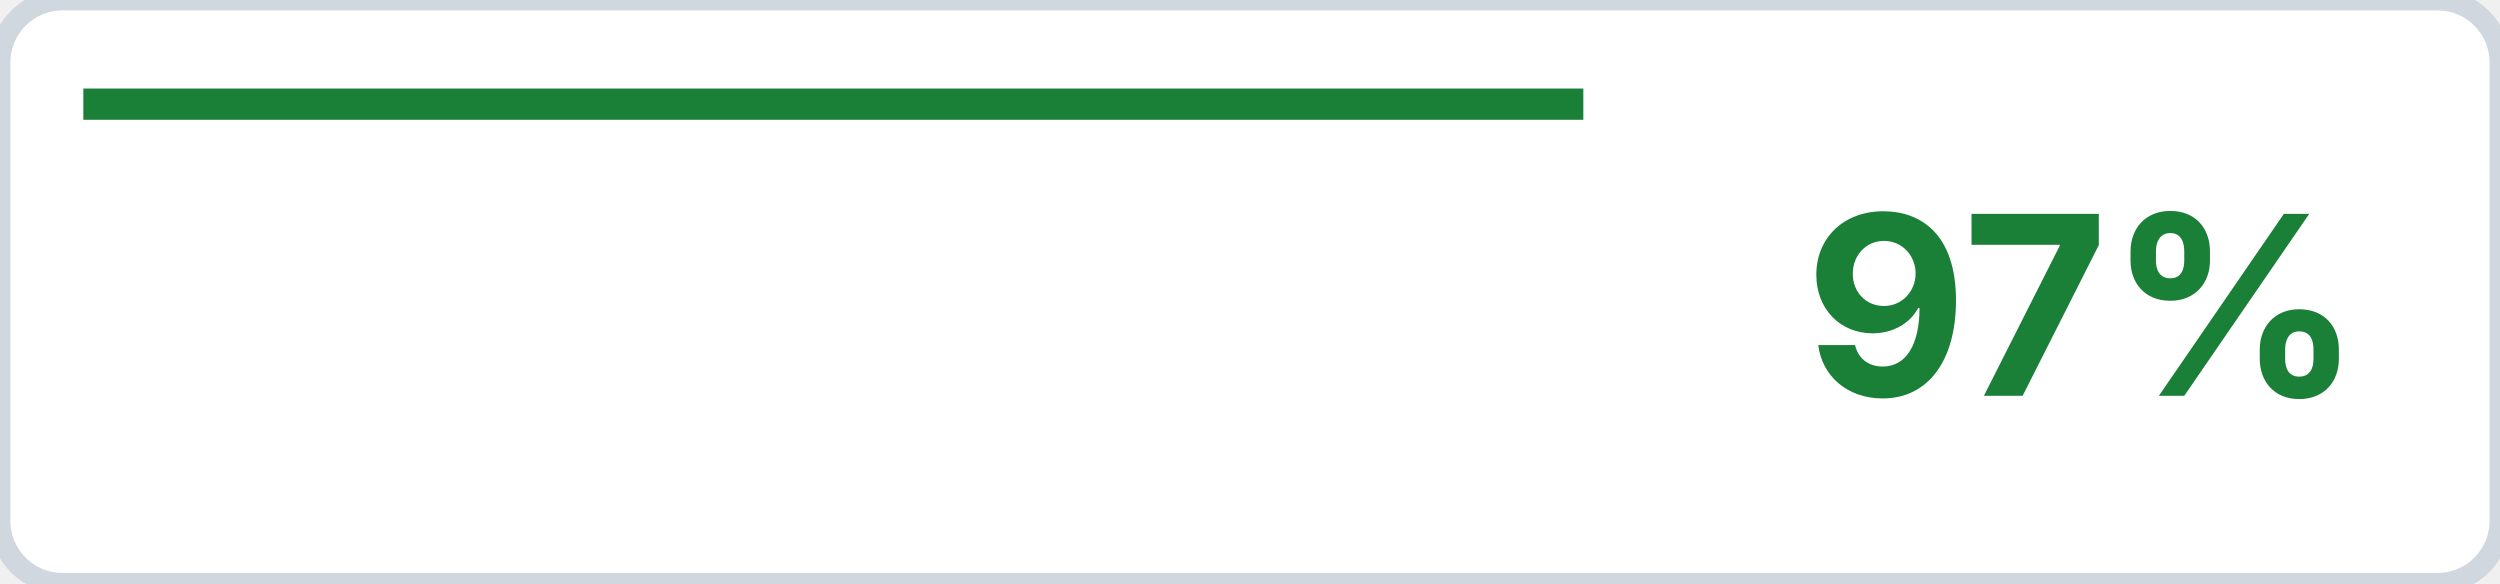
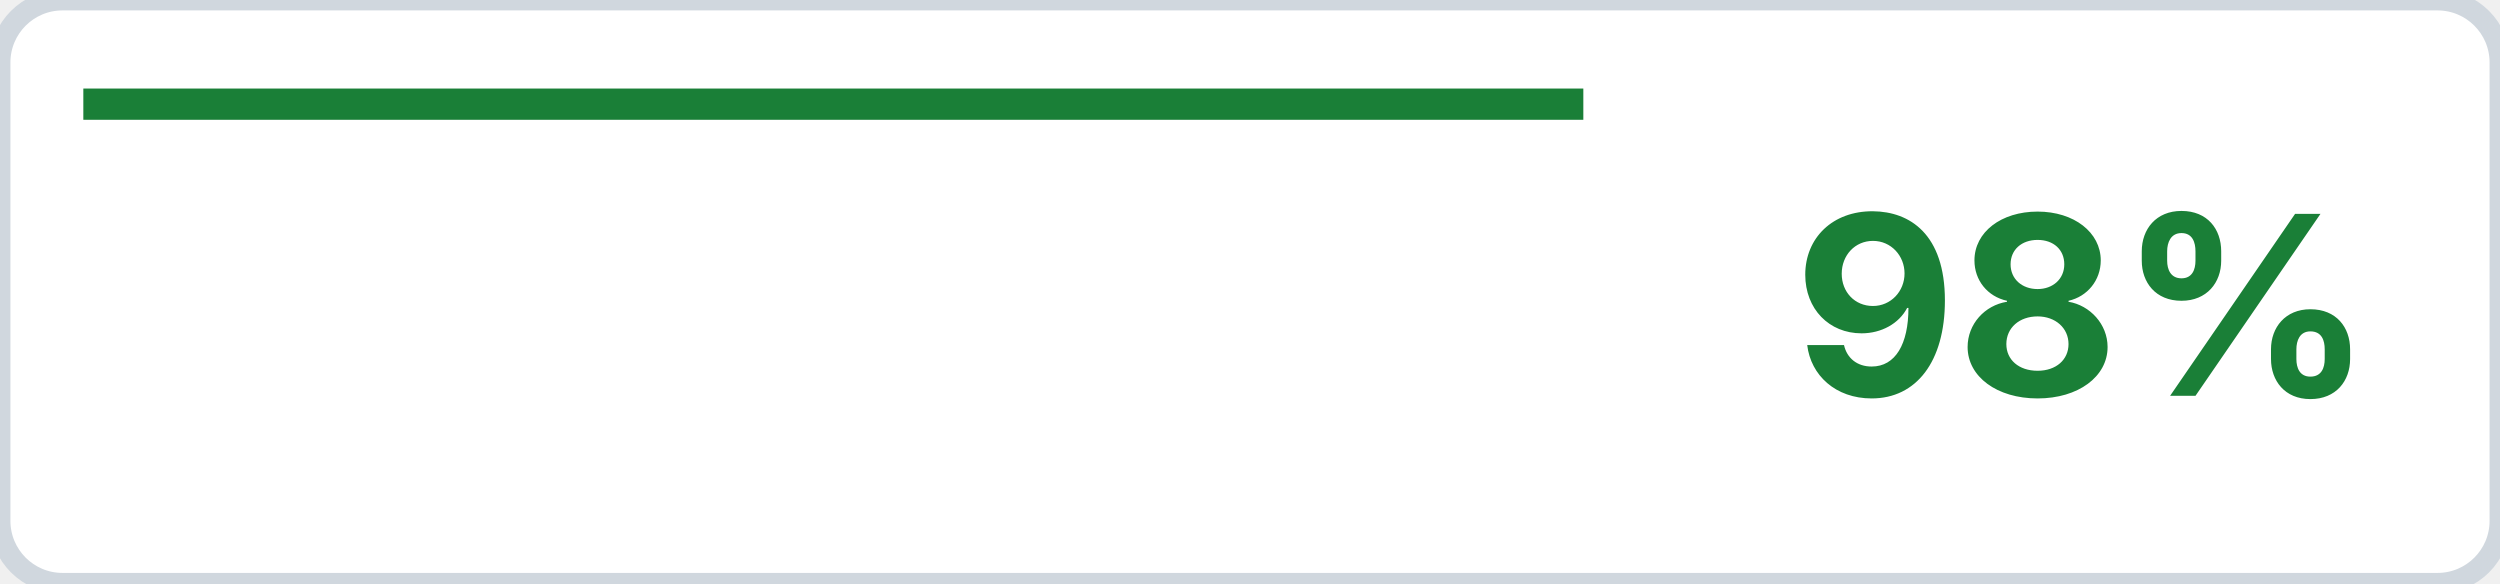
<svg xmlns="http://www.w3.org/2000/svg" width="120" height="28">
  <rect x="0" y="0" width="120" height="28" rx="3" ry="3" style="fill:#ffffff" />
  <rect x="0" y="0" width="120" height="28" rx="3" ry="3" style="fill:none;stroke:#d0d7de;stroke-width:1" />
  <line x1="4" y1="5" x2="76" y2="5" style="stroke:#1a7f37;stroke-width:1.5" />
-   <text x="100" y="19" style="text-anchor:middle;font-family:system-ui,-apple-system,sans-serif;font-size:12px;font-weight:bold;fill:#1a7f37">97%</text>
+   <text x="100" y="19" style="text-anchor:middle;font-family:system-ui,-apple-system,sans-serif;font-size:12px;font-weight:bold;fill:#1a7f37">98%</text>
</svg>
